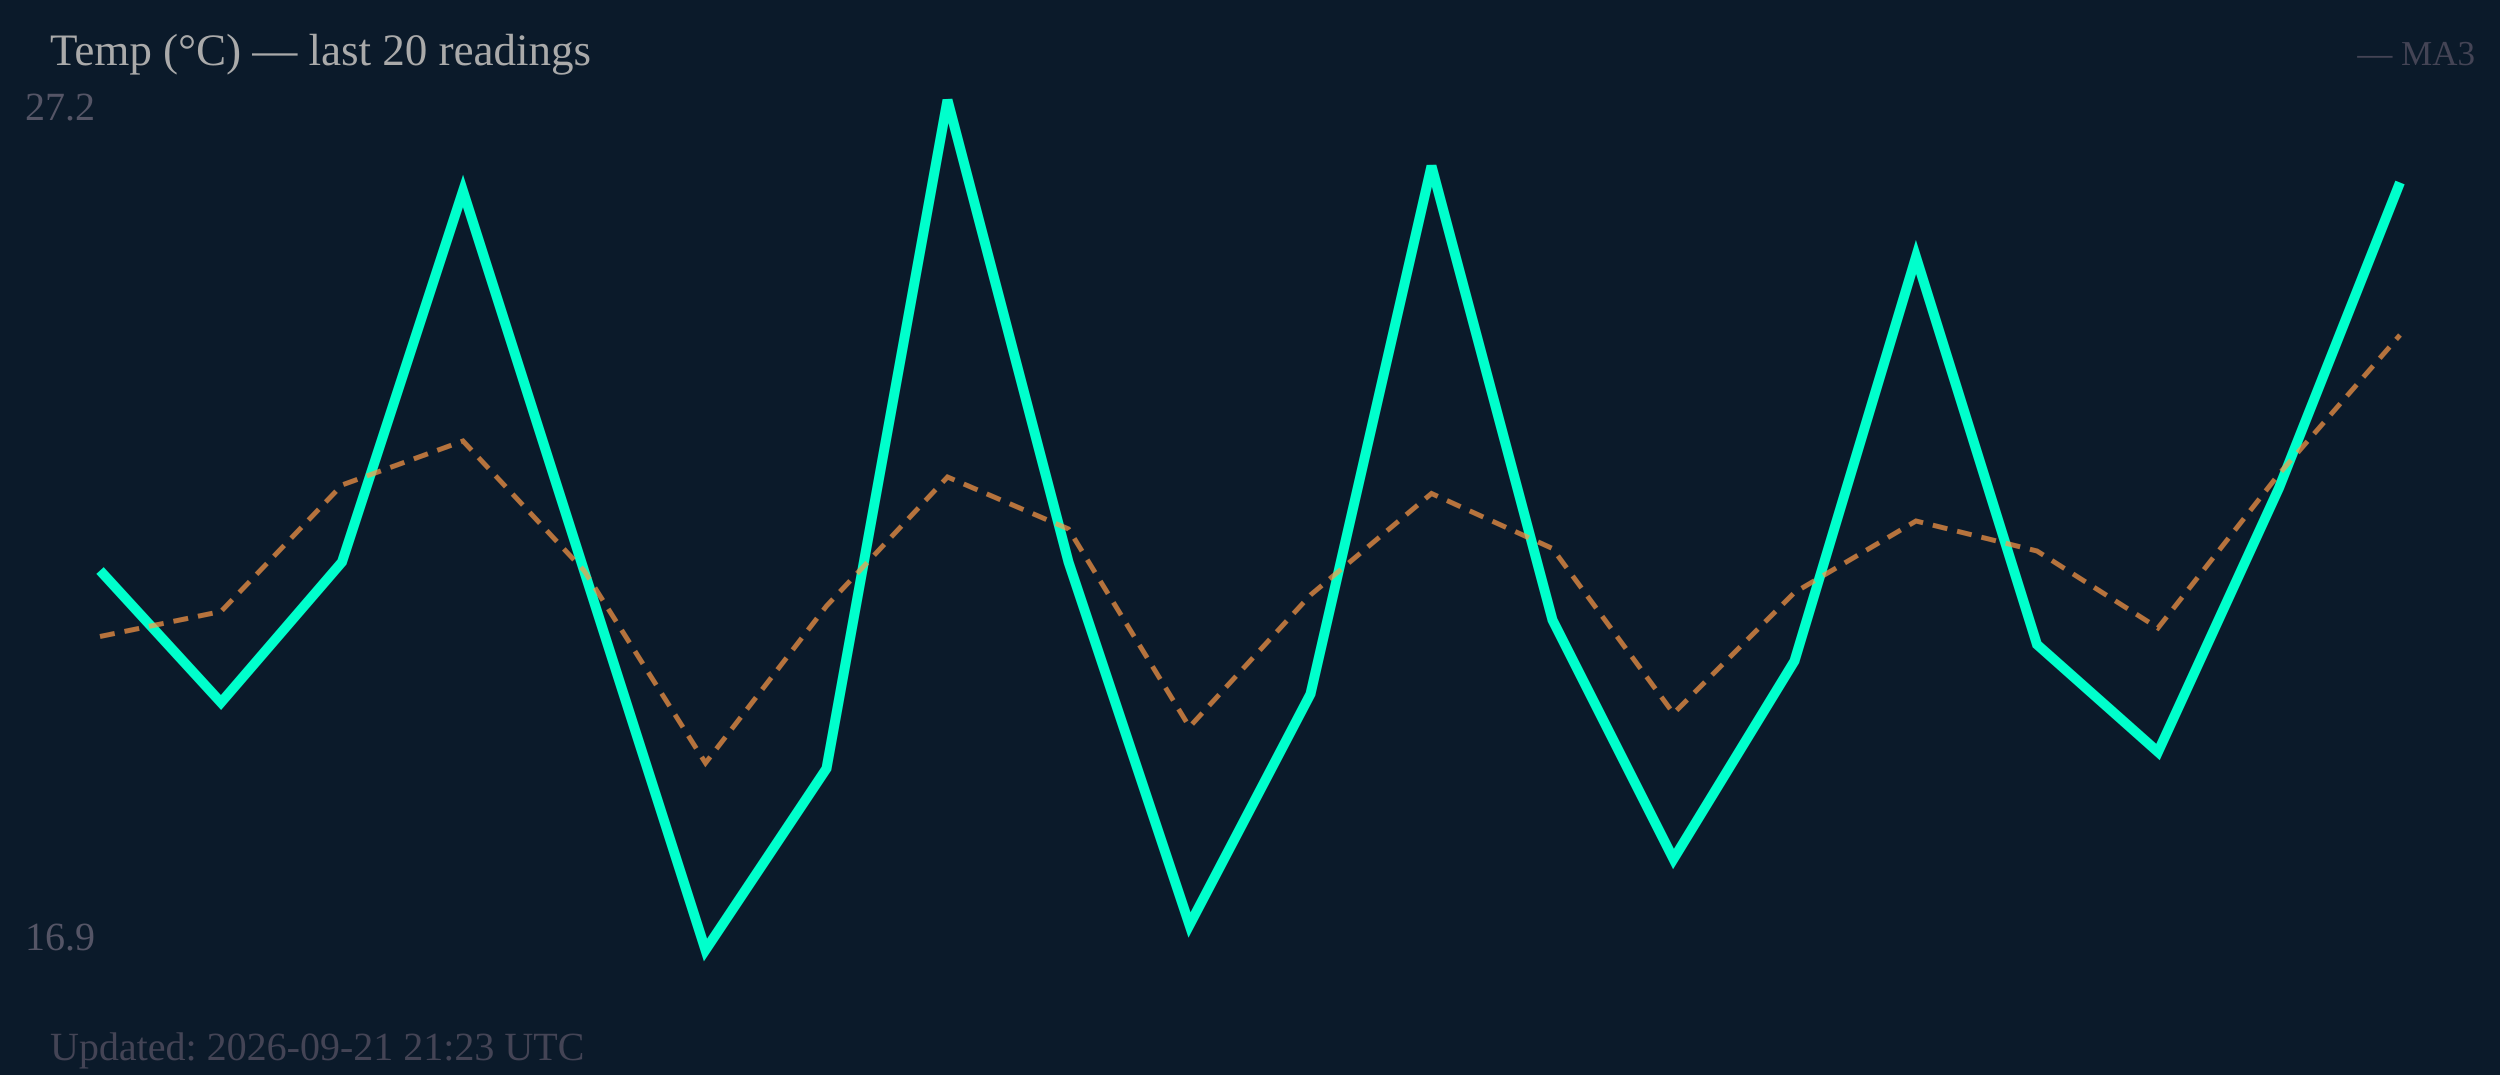
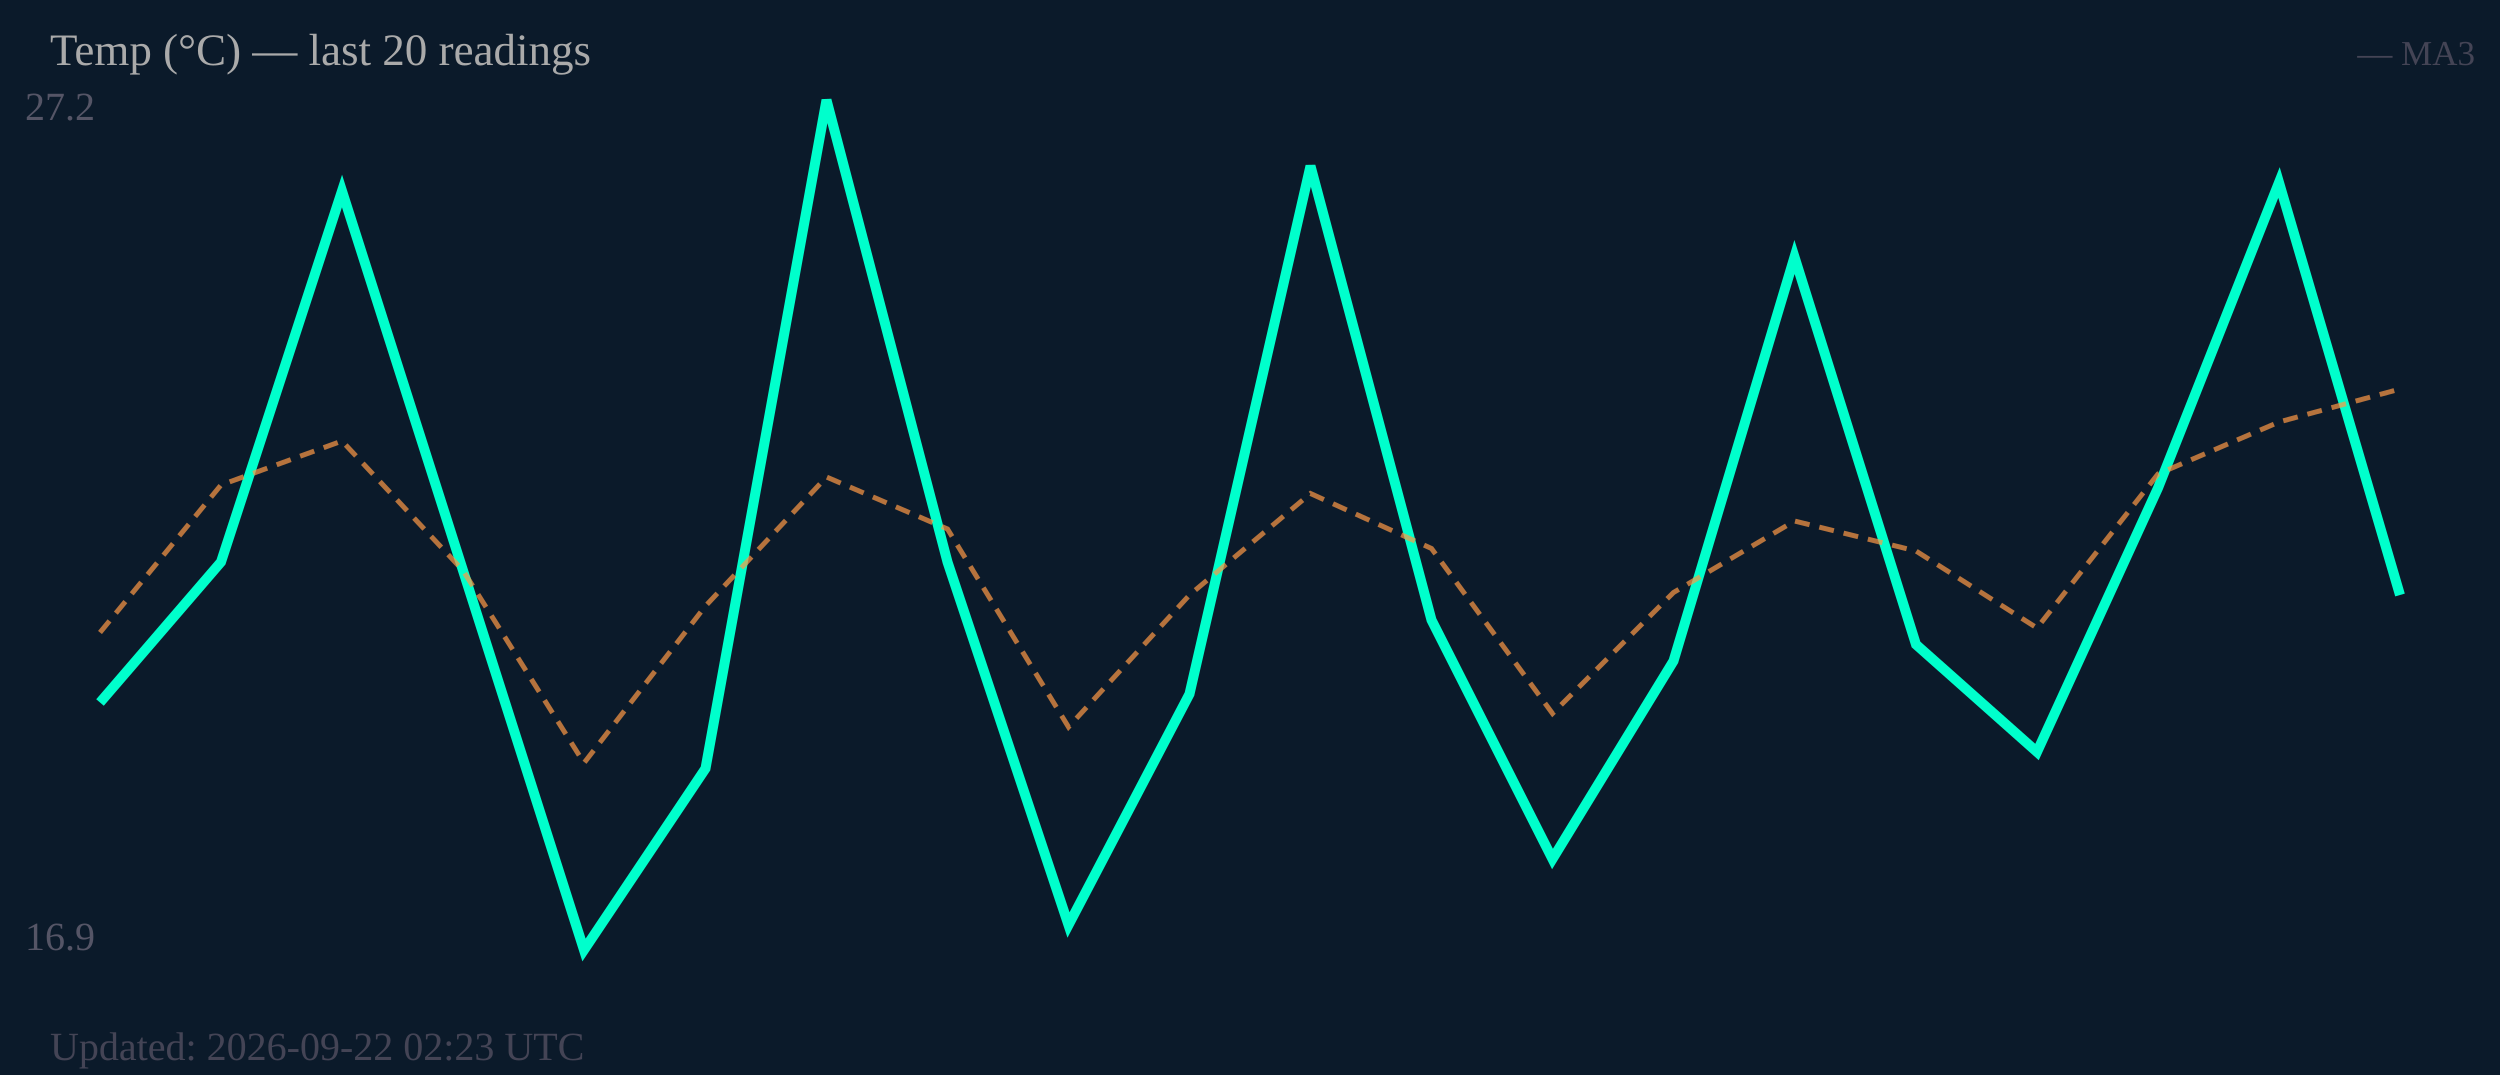
<svg xmlns="http://www.w3.org/2000/svg" width="500" height="215" viewBox="0 0 500 215">
  <rect width="500" height="215" fill="#0b1a2a" />
  <text x="5" y="24" font-size="8" fill="#556">27.2</text>
  <text x="5" y="190" font-size="8" fill="#556">16.9</text>
-   <polyline fill="none" stroke="#00ffcc" stroke-width="2" points="20.0,114.1 44.2,140.5 68.4,112.4 92.6,38.2 116.8,114.1 141.1,190.0 165.3,153.7 189.5,20.0 213.7,112.4 237.9,185.0 262.1,138.8 286.3,33.2 310.5,124.0 334.7,171.8 358.9,132.2 383.2,51.4 407.4,128.9 431.6,150.4 455.8,97.6 480.0,36.5" />
-   <polyline fill="none" stroke="#ff9944" stroke-width="1" stroke-dasharray="3,2" opacity="0.7" points="20.0,127.3 44.2,122.3 68.4,97.0 92.6,88.2 116.8,114.1 141.1,152.6 165.3,121.2 189.5,95.4 213.7,105.8 237.9,145.4 262.1,119.0 286.3,98.7 310.5,109.7 334.7,142.7 358.9,118.5 383.2,104.2 407.4,110.2 431.6,125.6 455.8,94.8 480.0,67.0" />
+   <polyline fill="none" stroke="#00ffcc" stroke-width="2" points="20.0,140.5 44.2,112.4 68.4,38.2 92.6,114.1 116.8,190.0 141.1,153.7 165.3,20.0 189.5,112.4 213.7,185.0 237.9,138.8 262.1,33.2 286.3,124.0 310.5,171.8 334.7,132.2 358.9,51.4 383.2,128.9 407.4,150.4 431.6,97.6 455.8,36.5 480.0,119.0" />
+   <polyline fill="none" stroke="#ff9944" stroke-width="1" stroke-dasharray="3,2" opacity="0.7" points="20.0,126.5 44.2,97.0 68.4,88.2 92.6,114.1 116.8,152.6 141.1,121.2 165.3,95.4 189.5,105.8 213.7,145.4 237.9,119.0 262.1,98.7 286.3,109.7 310.5,142.7 334.7,118.5 358.9,104.2 383.2,110.2 407.4,125.6 431.6,94.8 455.8,84.4 480.0,77.8" />
  <text x="10" y="13" font-size="9" fill="#aaa">Temp (°C) — last 20 readings</text>
  <text x="495" y="13" font-size="7" fill="#445" text-anchor="end">— MA3</text>
-   <text x="10" y="212" font-size="8" fill="#445">Updated: 2026-09-21 21:23 UTC</text>
+   <text x="10" y="212" font-size="8" fill="#445">Updated: 2026-09-22 02:23 UTC</text>
</svg>
